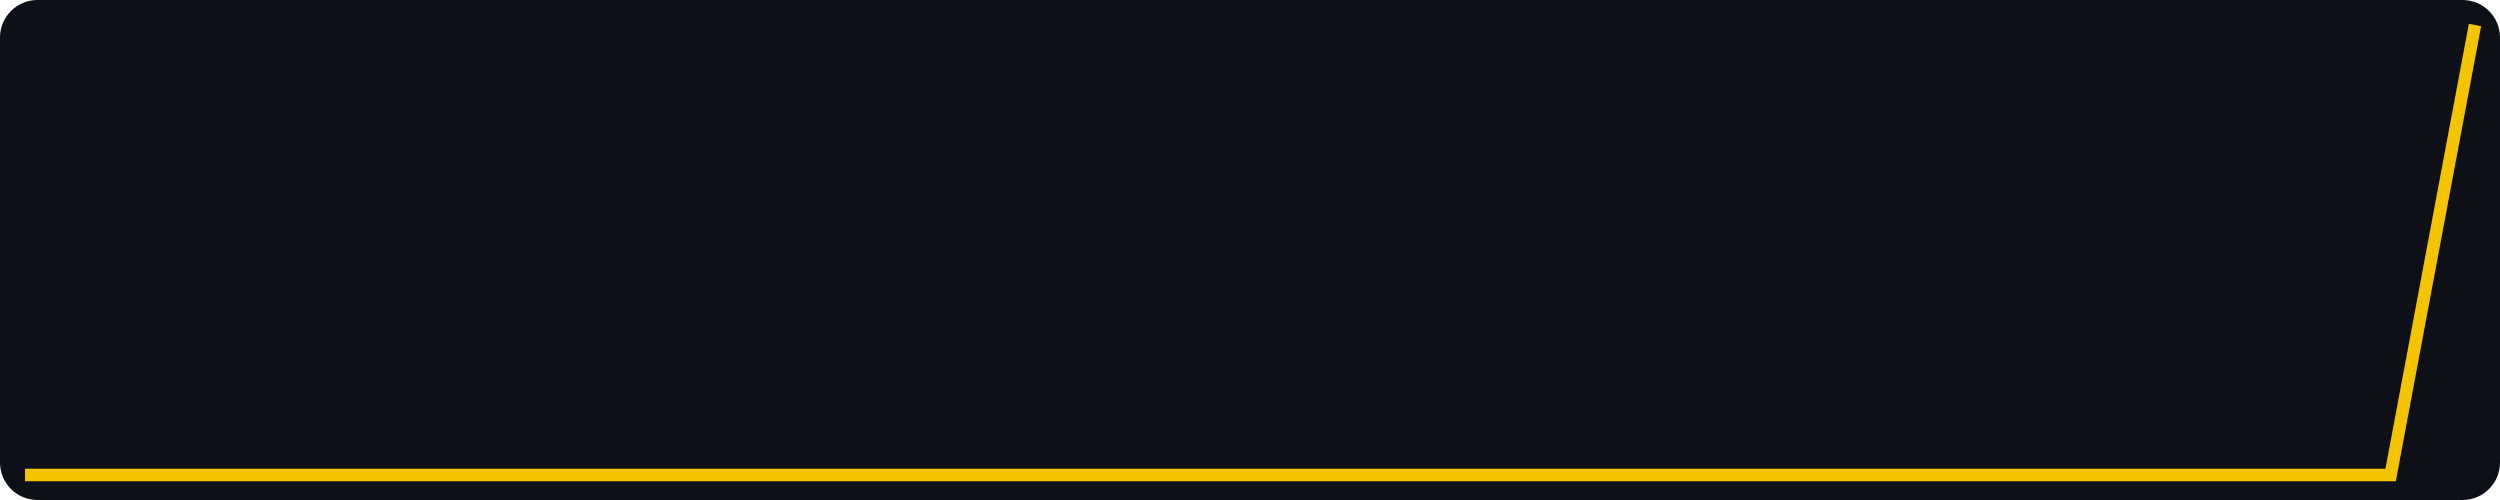
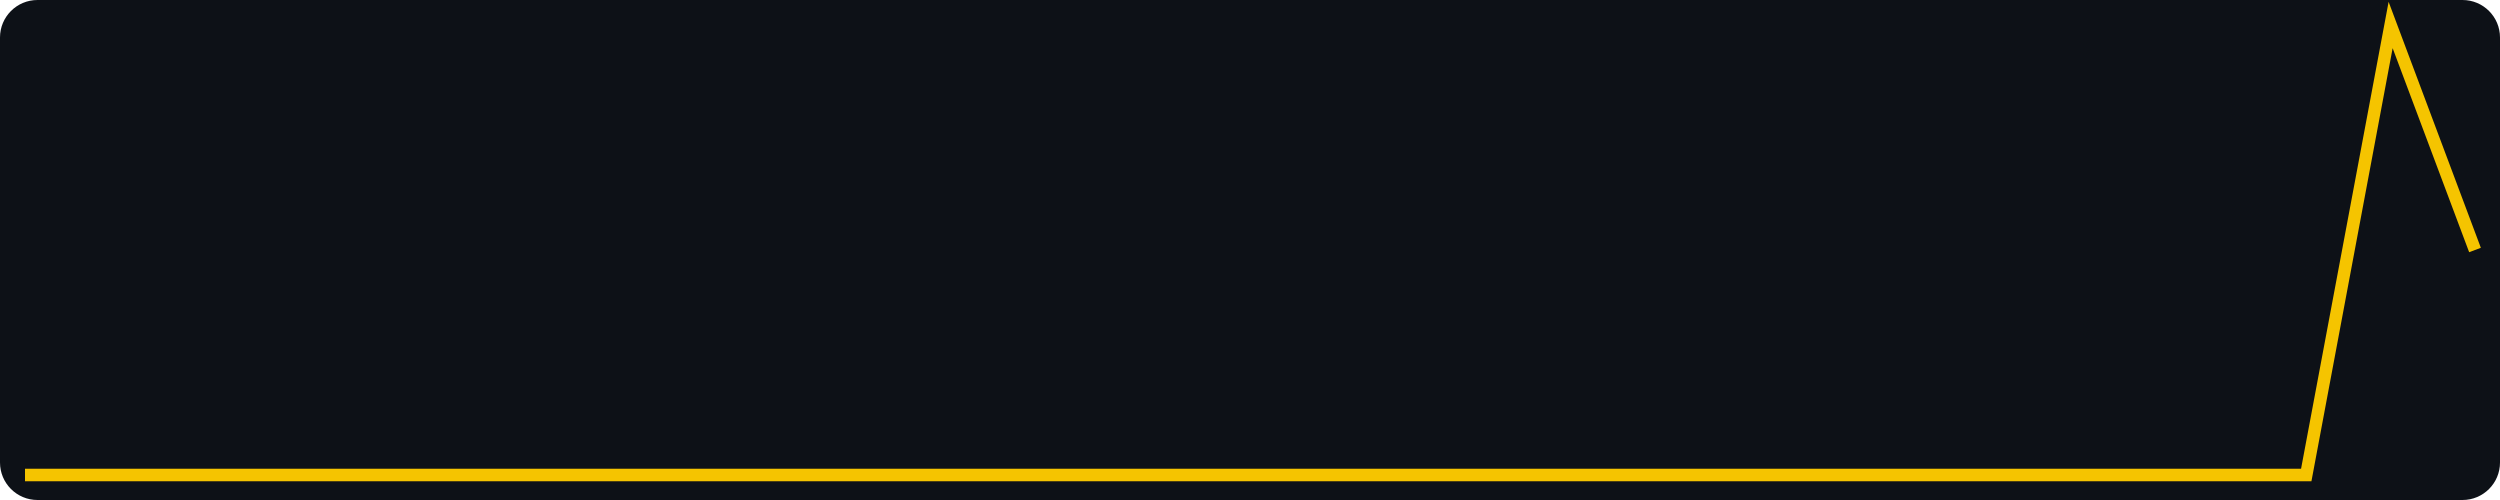
<svg xmlns="http://www.w3.org/2000/svg" width="400" height="80" viewBox="0 0 400 80" role="img" aria-label="views, last 30 days, max 2">
  <rect width="400" height="80" fill="#0d1117" rx="6" />
-   <polyline fill="none" stroke="#f5c400" stroke-width="2" points="4.0,76.0 17.5,76.0 31.0,76.0 44.6,76.0 58.1,76.0 71.6,76.0 85.1,76.0 98.6,76.0 112.1,76.0 125.7,76.0 139.2,76.0 152.7,76.0 166.2,76.0 179.7,76.0 193.2,76.0 206.8,76.0 220.3,76.0 233.8,76.0 247.3,76.0 260.8,76.0 274.3,76.0 287.9,76.0 301.4,76.0 314.9,76.0 328.4,76.0 341.9,76.0 355.4,76.0 369.0,76.0 382.5,76.0 396.0,4.0" />
+   <polyline fill="none" stroke="#f5c400" stroke-width="2" points="4.0,76.0 17.5,76.0 31.0,76.0 44.6,76.0 58.1,76.0 71.6,76.0 85.1,76.0 98.6,76.0 112.1,76.0 125.7,76.0 139.2,76.0 152.7,76.0 166.2,76.0 179.7,76.0 193.2,76.0 206.8,76.0 220.3,76.0 233.8,76.0 247.3,76.0 260.8,76.0 274.3,76.0 287.9,76.0 301.4,76.0 314.9,76.0 328.4,76.0 341.9,76.0 355.4,76.0 369.0,76.0 382.5,4.0 396.0,40.0" />
</svg>
